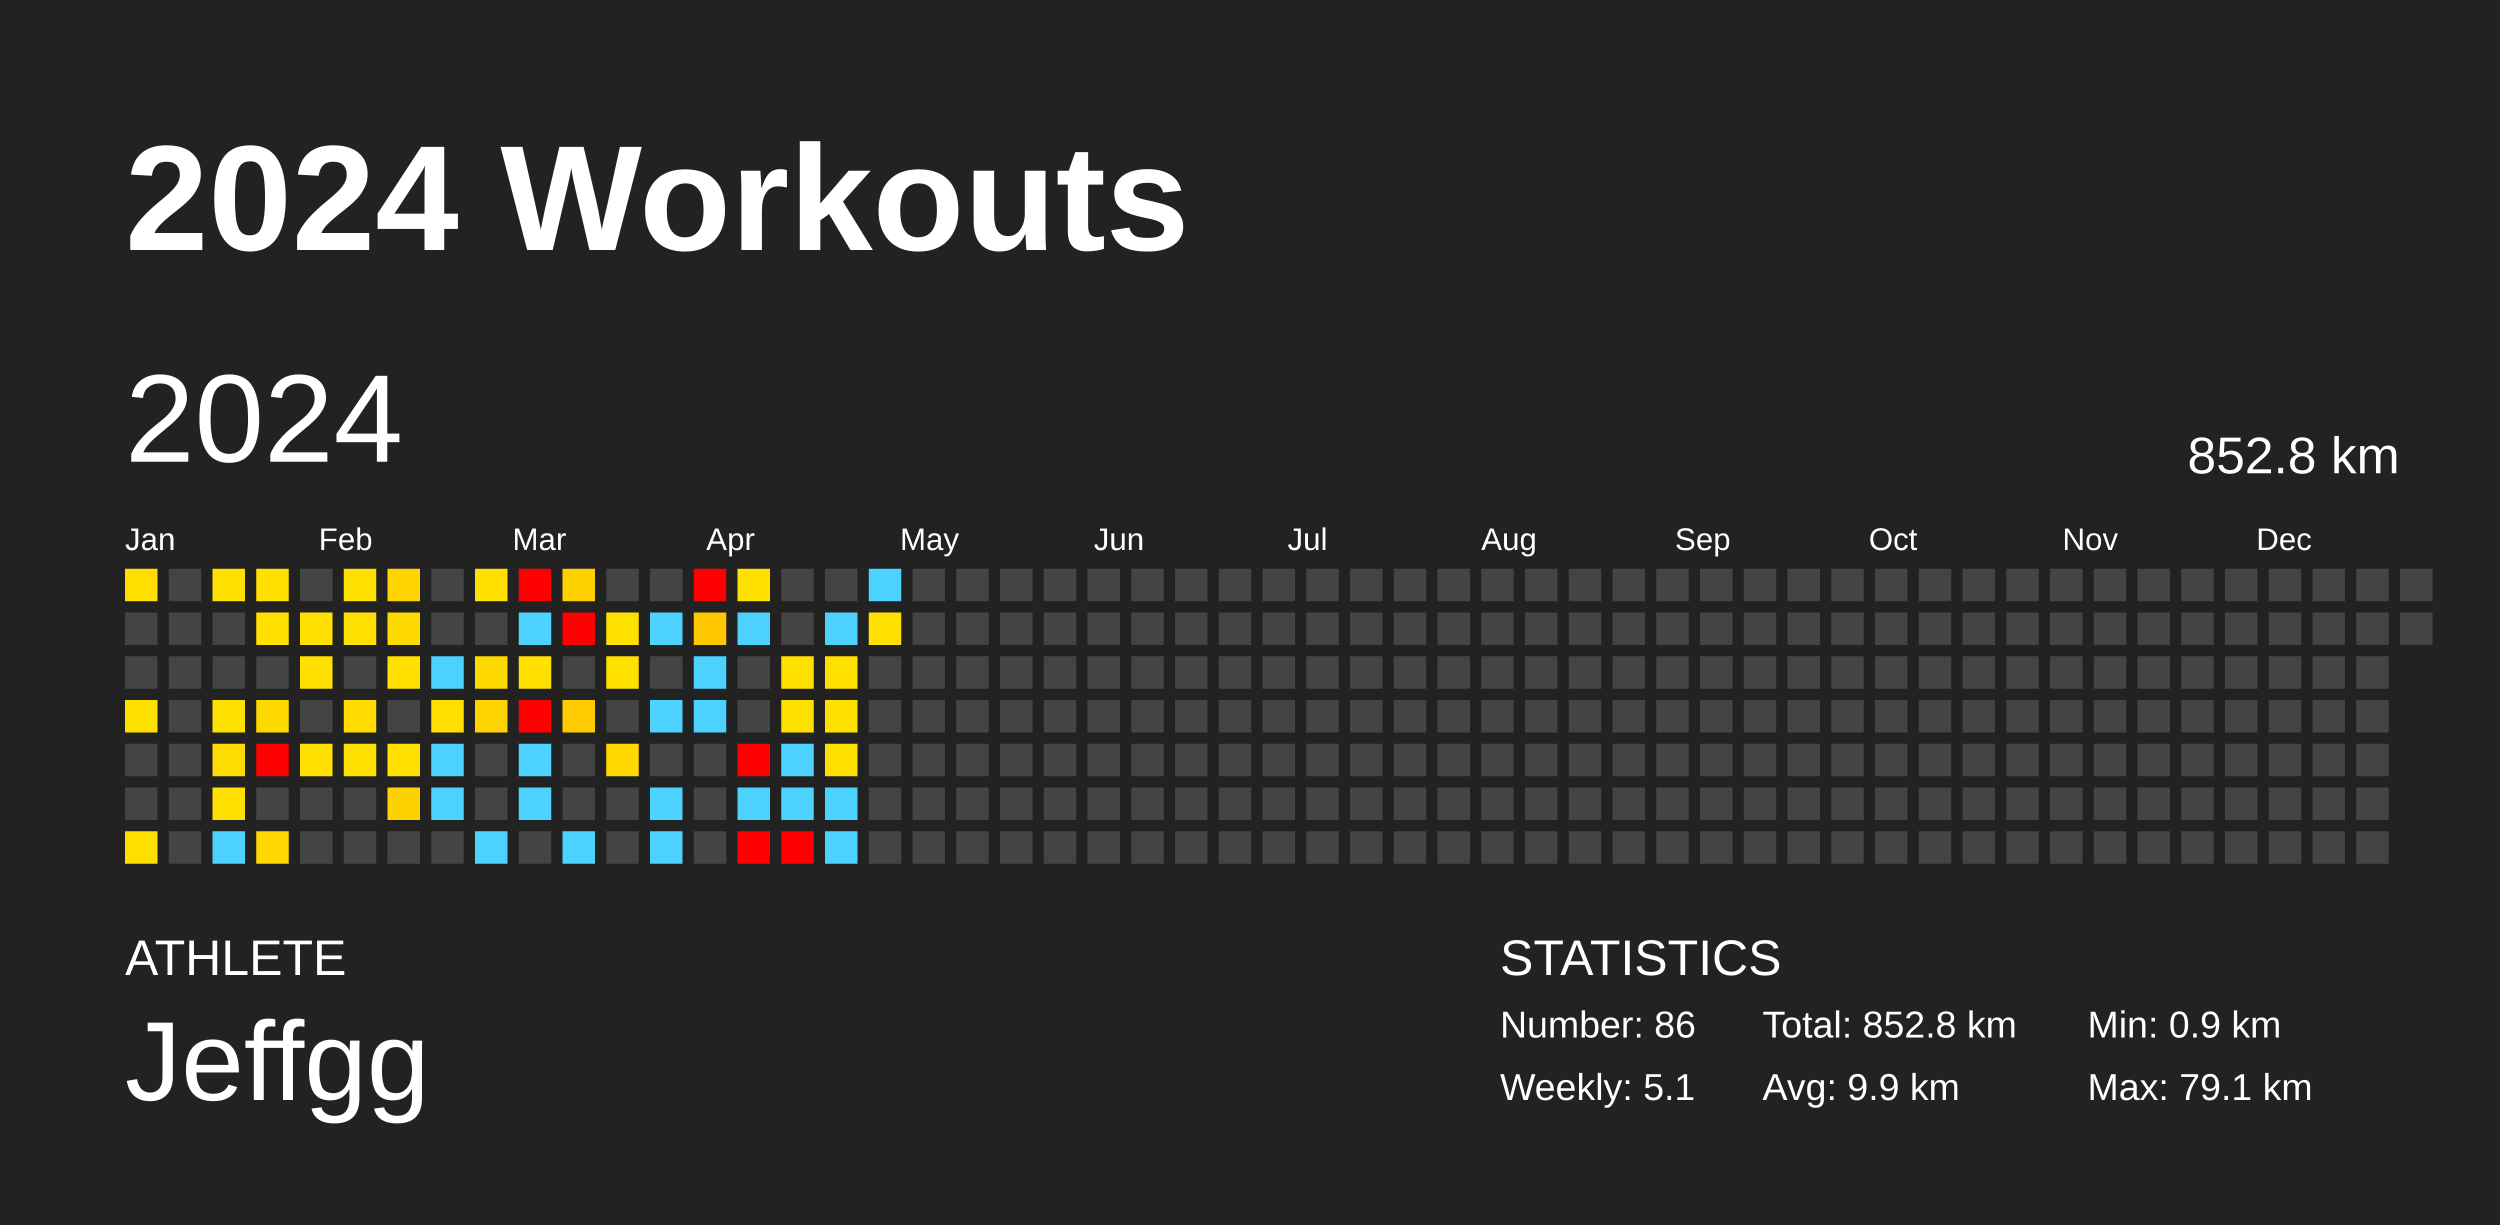
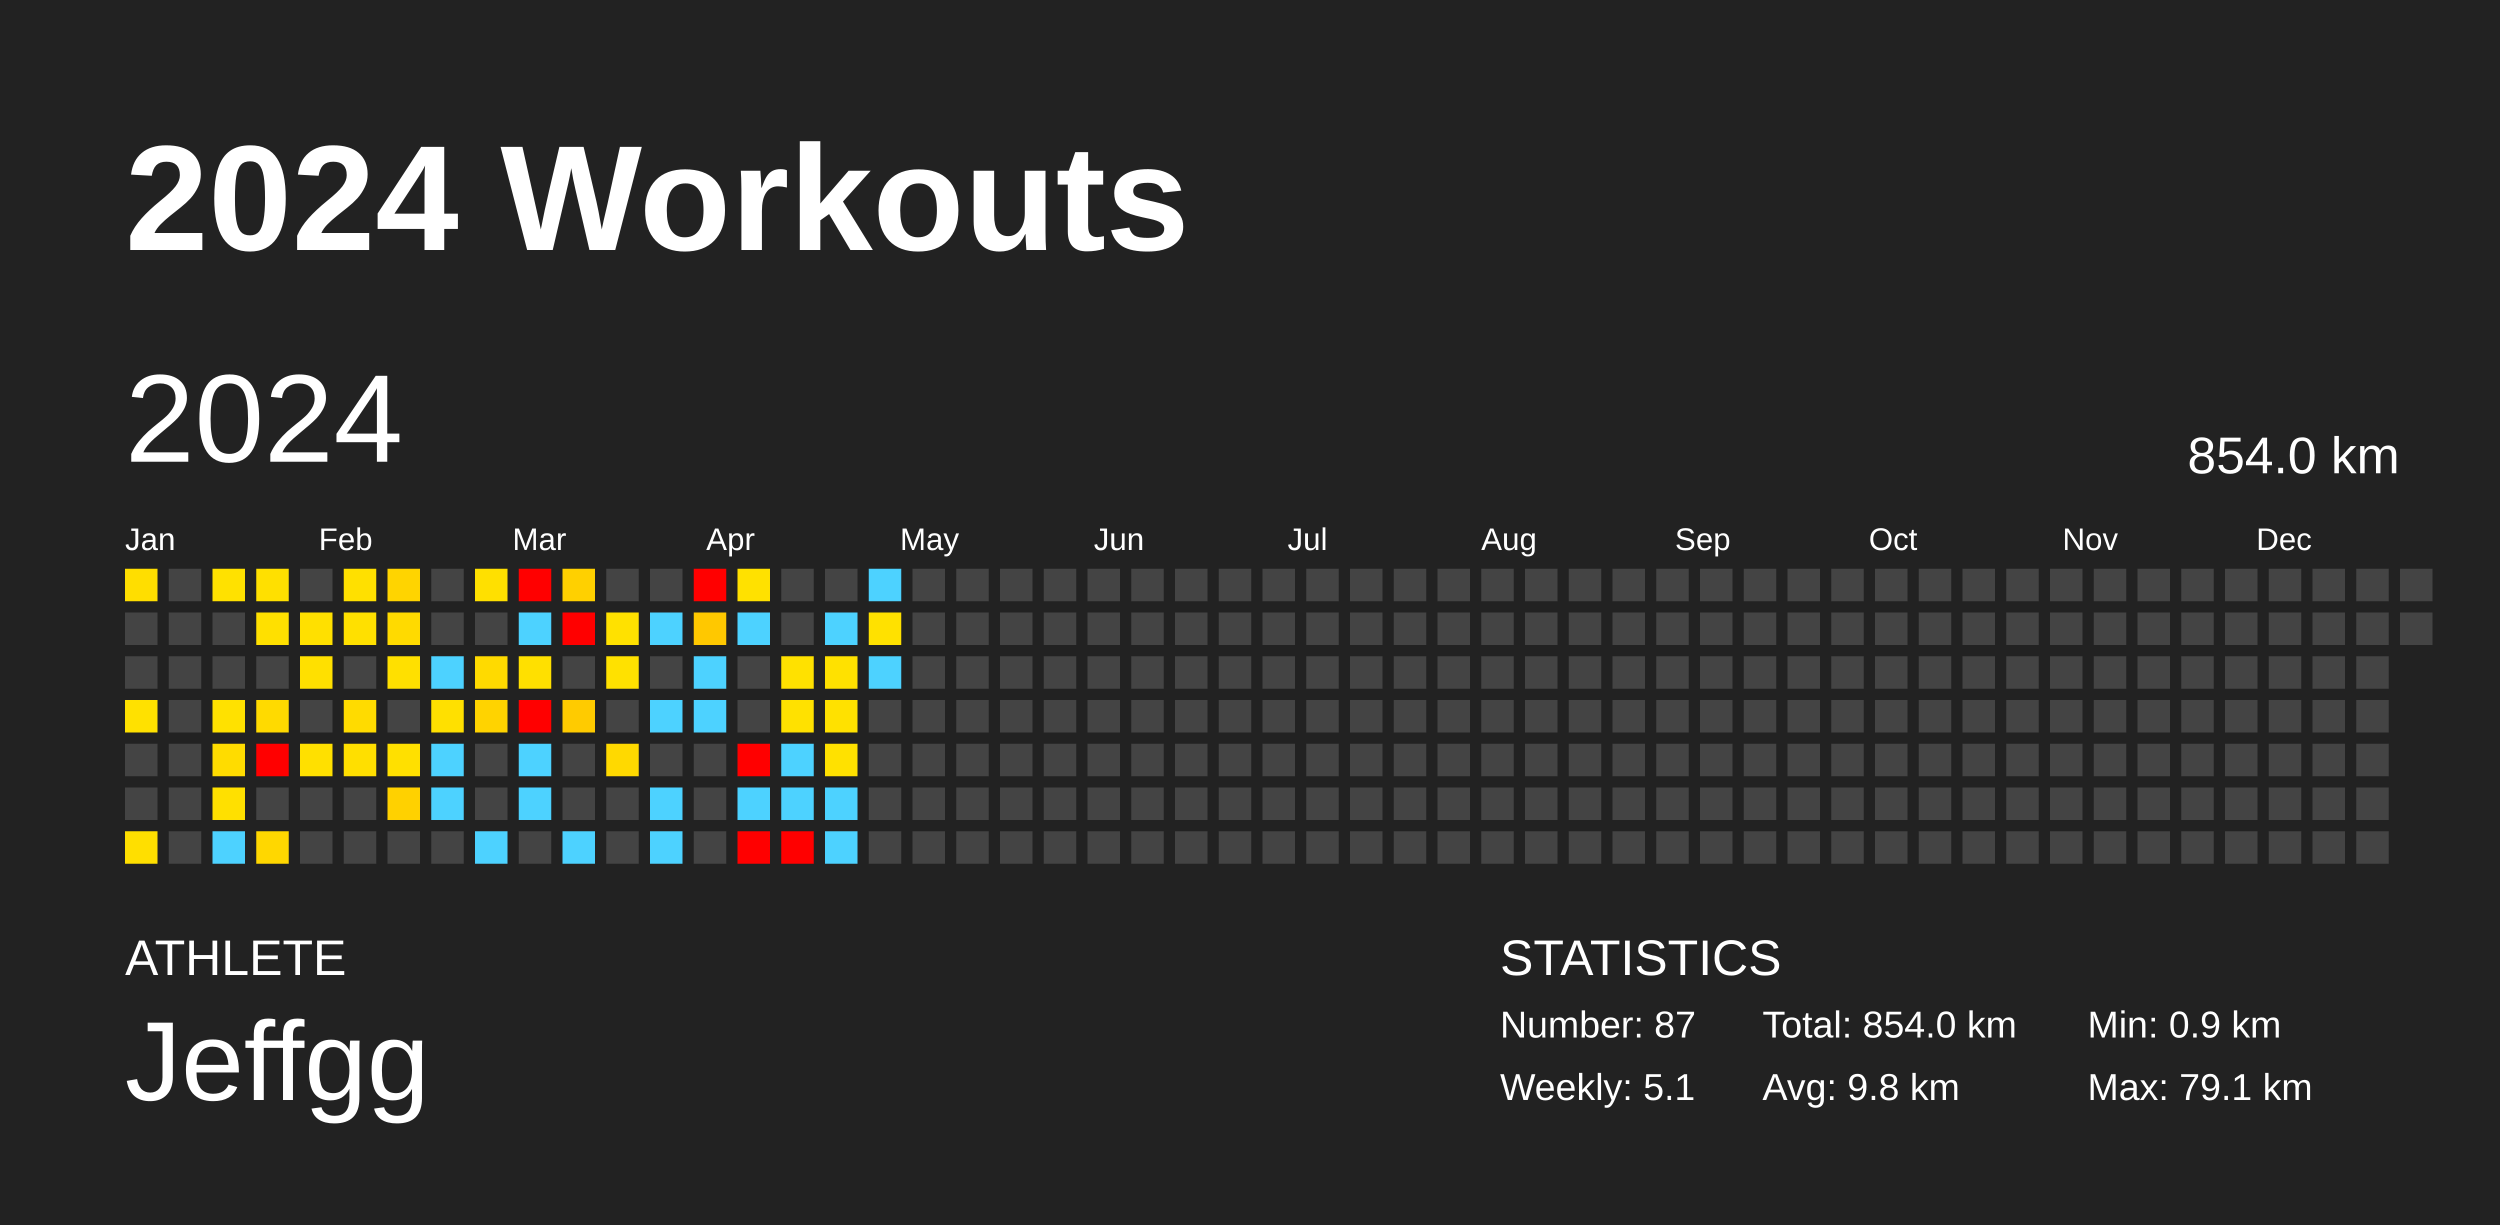
<svg xmlns="http://www.w3.org/2000/svg" baseProfile="full" height="98mm" version="1.1" viewBox="0,0,200,98" width="200mm">
  <defs />
  <rect fill="#222222" height="98" width="200" x="0" y="0" />
  <text fill="#FFFFFF" style="font-size:12px; font-family:Arial; font-weight:bold;" x="10" y="20">2024 Workouts</text>
  <text fill="#FFFFFF" style="font-size:4px; font-family:Arial" x="10" y="78">ATHLETE</text>
  <text fill="#FFFFFF" style="font-size:9px; font-family:Arial" x="10" y="88">Jeffgg</text>
  <text fill="#FFFFFF" style="font-size:4px; font-family:Arial" x="120" y="78">STATISTICS</text>
-   <text fill="#FFFFFF" style="font-size:3px; font-family:Arial" x="120" y="83">Number: 86</text>
+   <text fill="#FFFFFF" style="font-size:3px; font-family:Arial" x="120" y="83">Number: 87</text>
  <text fill="#FFFFFF" style="font-size:3px; font-family:Arial" x="120" y="88">Weekly: 5.1</text>
-   <text fill="#FFFFFF" style="font-size:3px; font-family:Arial" x="141" y="83">Total: 852.8 km</text>
-   <text fill="#FFFFFF" style="font-size:3px; font-family:Arial" x="141" y="88">Avg: 9.9 km</text>
+   <text fill="#FFFFFF" style="font-size:3px; font-family:Arial" x="141" y="83">Total: 854.0 km</text>
+   <text fill="#FFFFFF" style="font-size:3px; font-family:Arial" x="141" y="88">Avg: 9.8 km</text>
  <text fill="#FFFFFF" style="font-size:3px; font-family:Arial" x="167" y="83">Min: 0.9 km</text>
  <text fill="#FFFFFF" style="font-size:3px; font-family:Arial" x="167" y="88">Max: 79.1 km</text>
  <text dominant-baseline="hanging" fill="#FFFFFF" style="font-size:10.0px; font-family:Arial;" x="10" y="30">2024</text>
-   <text dominant-baseline="hanging" fill="#FFFFFF" style="font-size:4.125px; font-family:Arial;" x="175" y="35">852.8 km</text>
+   <text dominant-baseline="hanging" fill="#FFFFFF" style="font-size:4.125px; font-family:Arial;" x="175" y="35">854.0 km</text>
  <text fill="#FFFFFF" style="font-size:2.5px; font-family:Arial" x="10.0" y="44">Jan</text>
  <text fill="#FFFFFF" style="font-size:2.5px; font-family:Arial" x="25.5" y="44">Feb</text>
  <text fill="#FFFFFF" style="font-size:2.5px; font-family:Arial" x="41.0" y="44">Mar</text>
  <text fill="#FFFFFF" style="font-size:2.5px; font-family:Arial" x="56.5" y="44">Apr</text>
  <text fill="#FFFFFF" style="font-size:2.5px; font-family:Arial" x="72.0" y="44">May</text>
  <text fill="#FFFFFF" style="font-size:2.5px; font-family:Arial" x="87.5" y="44">Jun</text>
  <text fill="#FFFFFF" style="font-size:2.5px; font-family:Arial" x="103.0" y="44">Jul</text>
  <text fill="#FFFFFF" style="font-size:2.5px; font-family:Arial" x="118.5" y="44">Aug</text>
  <text fill="#FFFFFF" style="font-size:2.5px; font-family:Arial" x="134.0" y="44">Sep</text>
  <text fill="#FFFFFF" style="font-size:2.5px; font-family:Arial" x="149.5" y="44">Oct</text>
  <text fill="#FFFFFF" style="font-size:2.5px; font-family:Arial" x="165.0" y="44">Nov</text>
  <text fill="#FFFFFF" style="font-size:2.5px; font-family:Arial" x="180.5" y="44">Dec</text>
  <rect fill="#ffde00" height="2.6" width="2.6" x="10.0" y="45.5" />
  <rect fill="#444444" height="2.6" width="2.6" x="10.0" y="49.0" />
  <rect fill="#444444" height="2.6" width="2.6" x="10.0" y="52.5" />
  <rect fill="#ffe100" height="2.6" width="2.6" x="10.0" y="56.0" />
  <rect fill="#444444" height="2.6" width="2.6" x="10.0" y="59.5" />
  <rect fill="#444444" height="2.6" width="2.6" x="10.0" y="63.0" />
  <rect fill="#ffdf00" height="2.6" width="2.6" x="10.0" y="66.5" />
  <rect fill="#444444" height="2.6" width="2.6" x="13.5" y="45.5" />
  <rect fill="#444444" height="2.6" width="2.6" x="13.5" y="49.0" />
  <rect fill="#444444" height="2.6" width="2.6" x="13.5" y="52.5" />
  <rect fill="#444444" height="2.6" width="2.6" x="13.5" y="56.0" />
  <rect fill="#444444" height="2.6" width="2.6" x="13.5" y="59.5" />
  <rect fill="#444444" height="2.6" width="2.6" x="13.5" y="63.0" />
  <rect fill="#444444" height="2.6" width="2.6" x="13.5" y="66.5" />
  <rect fill="#ffe100" height="2.6" width="2.6" x="17.0" y="45.5" />
  <rect fill="#444444" height="2.6" width="2.6" x="17.0" y="49.0" />
  <rect fill="#444444" height="2.6" width="2.6" x="17.0" y="52.5" />
  <rect fill="#ffe100" height="2.6" width="2.6" x="17.0" y="56.0" />
  <rect fill="#ffdc00" height="2.6" width="2.6" x="17.0" y="59.5" />
  <rect fill="#ffe000" height="2.6" width="2.6" x="17.0" y="63.0" />
  <rect fill="#4dd2ff" height="2.6" width="2.6" x="17.0" y="66.5" />
  <rect fill="#ffe000" height="2.6" width="2.6" x="20.5" y="45.5" />
  <rect fill="#ffe000" height="2.6" width="2.6" x="20.5" y="49.0" />
  <rect fill="#444444" height="2.6" width="2.6" x="20.5" y="52.5" />
  <rect fill="#ffda00" height="2.6" width="2.6" x="20.5" y="56.0" />
  <rect fill="red" height="2.6" width="2.6" x="20.5" y="59.5" />
  <rect fill="#444444" height="2.6" width="2.6" x="20.5" y="63.0" />
  <rect fill="#ffd700" height="2.6" width="2.6" x="20.5" y="66.5" />
  <rect fill="#444444" height="2.6" width="2.6" x="24.0" y="45.5" />
  <rect fill="#ffe000" height="2.6" width="2.6" x="24.0" y="49.0" />
  <rect fill="#ffe000" height="2.6" width="2.6" x="24.0" y="52.5" />
  <rect fill="#444444" height="2.6" width="2.6" x="24.0" y="56.0" />
  <rect fill="#ffe000" height="2.6" width="2.6" x="24.0" y="59.5" />
  <rect fill="#444444" height="2.6" width="2.6" x="24.0" y="63.0" />
  <rect fill="#444444" height="2.6" width="2.6" x="24.0" y="66.5" />
  <rect fill="#ffe000" height="2.6" width="2.6" x="27.5" y="45.5" />
  <rect fill="#ffe000" height="2.6" width="2.6" x="27.5" y="49.0" />
  <rect fill="#444444" height="2.6" width="2.6" x="27.5" y="52.5" />
  <rect fill="#ffdb00" height="2.6" width="2.6" x="27.5" y="56.0" />
  <rect fill="#ffdf00" height="2.6" width="2.6" x="27.5" y="59.5" />
  <rect fill="#444444" height="2.6" width="2.6" x="27.5" y="63.0" />
  <rect fill="#444444" height="2.6" width="2.6" x="27.5" y="66.5" />
  <rect fill="#ffd400" height="2.6" width="2.6" x="31.0" y="45.5" />
  <rect fill="#ffda00" height="2.6" width="2.6" x="31.0" y="49.0" />
  <rect fill="#ffe000" height="2.6" width="2.6" x="31.0" y="52.5" />
  <rect fill="#444444" height="2.6" width="2.6" x="31.0" y="56.0" />
  <rect fill="#ffe000" height="2.6" width="2.6" x="31.0" y="59.5" />
  <rect fill="#ffd100" height="2.6" width="2.6" x="31.0" y="63.0" />
  <rect fill="#444444" height="2.6" width="2.6" x="31.0" y="66.5" />
  <rect fill="#444444" height="2.6" width="2.6" x="34.5" y="45.5" />
  <rect fill="#444444" height="2.6" width="2.6" x="34.5" y="49.0" />
  <rect fill="#4dd2ff" height="2.6" width="2.6" x="34.5" y="52.5" />
  <rect fill="#ffe000" height="2.6" width="2.6" x="34.5" y="56.0" />
  <rect fill="#4dd2ff" height="2.6" width="2.6" x="34.5" y="59.5" />
  <rect fill="#4dd2ff" height="2.6" width="2.6" x="34.5" y="63.0" />
  <rect fill="#444444" height="2.6" width="2.6" x="34.5" y="66.5" />
  <rect fill="#ffe000" height="2.6" width="2.6" x="38.0" y="45.5" />
  <rect fill="#444444" height="2.6" width="2.6" x="38.0" y="49.0" />
  <rect fill="#ffda00" height="2.6" width="2.6" x="38.0" y="52.5" />
  <rect fill="#ffd300" height="2.6" width="2.6" x="38.0" y="56.0" />
  <rect fill="#444444" height="2.6" width="2.6" x="38.0" y="59.5" />
  <rect fill="#444444" height="2.6" width="2.6" x="38.0" y="63.0" />
  <rect fill="#4dd2ff" height="2.6" width="2.6" x="38.0" y="66.5" />
  <rect fill="red" height="2.6" width="2.6" x="41.5" y="45.5" />
  <rect fill="#4dd2ff" height="2.6" width="2.6" x="41.5" y="49.0" />
  <rect fill="#ffe000" height="2.6" width="2.6" x="41.5" y="52.5" />
  <rect fill="red" height="2.6" width="2.6" x="41.5" y="56.0" />
  <rect fill="#4dd2ff" height="2.6" width="2.6" x="41.5" y="59.5" />
  <rect fill="#4dd2ff" height="2.6" width="2.6" x="41.5" y="63.0" />
  <rect fill="#444444" height="2.6" width="2.6" x="41.5" y="66.5" />
  <rect fill="#ffd000" height="2.6" width="2.6" x="45.0" y="45.5" />
  <rect fill="red" height="2.6" width="2.6" x="45.0" y="49.0" />
  <rect fill="#444444" height="2.6" width="2.6" x="45.0" y="52.5" />
  <rect fill="#ffcb00" height="2.6" width="2.6" x="45.0" y="56.0" />
  <rect fill="#444444" height="2.6" width="2.6" x="45.0" y="59.5" />
  <rect fill="#444444" height="2.6" width="2.6" x="45.0" y="63.0" />
  <rect fill="#4dd2ff" height="2.6" width="2.6" x="45.0" y="66.5" />
  <rect fill="#444444" height="2.6" width="2.6" x="48.5" y="45.5" />
  <rect fill="#ffe100" height="2.6" width="2.6" x="48.5" y="49.0" />
  <rect fill="#ffe100" height="2.6" width="2.6" x="48.5" y="52.5" />
  <rect fill="#444444" height="2.6" width="2.6" x="48.5" y="56.0" />
  <rect fill="#ffd900" height="2.6" width="2.6" x="48.5" y="59.5" />
  <rect fill="#444444" height="2.6" width="2.6" x="48.5" y="63.0" />
  <rect fill="#444444" height="2.6" width="2.6" x="48.5" y="66.5" />
  <rect fill="#444444" height="2.6" width="2.6" x="52.0" y="45.5" />
  <rect fill="#4dd2ff" height="2.6" width="2.6" x="52.0" y="49.0" />
  <rect fill="#444444" height="2.6" width="2.6" x="52.0" y="52.5" />
  <rect fill="#4dd2ff" height="2.6" width="2.6" x="52.0" y="56.0" />
  <rect fill="#444444" height="2.6" width="2.6" x="52.0" y="59.5" />
  <rect fill="#4dd2ff" height="2.6" width="2.6" x="52.0" y="63.0" />
  <rect fill="#4dd2ff" height="2.6" width="2.6" x="52.0" y="66.5" />
  <rect fill="red" height="2.6" width="2.6" x="55.5" y="45.5" />
  <rect fill="#ffc800" height="2.6" width="2.6" x="55.5" y="49.0" />
  <rect fill="#4dd2ff" height="2.6" width="2.6" x="55.5" y="52.5" />
  <rect fill="#4dd2ff" height="2.6" width="2.6" x="55.5" y="56.0" />
  <rect fill="#444444" height="2.6" width="2.6" x="55.5" y="59.5" />
  <rect fill="#444444" height="2.6" width="2.6" x="55.5" y="63.0" />
  <rect fill="#444444" height="2.6" width="2.6" x="55.5" y="66.5" />
  <rect fill="#ffe100" height="2.6" width="2.6" x="59.0" y="45.5" />
  <rect fill="#4dd2ff" height="2.6" width="2.6" x="59.0" y="49.0" />
  <rect fill="#444444" height="2.6" width="2.6" x="59.0" y="52.5" />
  <rect fill="#444444" height="2.6" width="2.6" x="59.0" y="56.0" />
  <rect fill="red" height="2.6" width="2.6" x="59.0" y="59.5" />
  <rect fill="#4dd2ff" height="2.6" width="2.6" x="59.0" y="63.0" />
  <rect fill="red" height="2.6" width="2.6" x="59.0" y="66.5" />
  <rect fill="#444444" height="2.6" width="2.6" x="62.5" y="45.5" />
  <rect fill="#444444" height="2.6" width="2.6" x="62.5" y="49.0" />
  <rect fill="#ffe100" height="2.6" width="2.6" x="62.5" y="52.5" />
  <rect fill="#ffe100" height="2.6" width="2.6" x="62.5" y="56.0" />
  <rect fill="#4dd2ff" height="2.6" width="2.6" x="62.5" y="59.5" />
  <rect fill="#4dd2ff" height="2.6" width="2.6" x="62.5" y="63.0" />
  <rect fill="red" height="2.6" width="2.6" x="62.5" y="66.5" />
  <rect fill="#444444" height="2.6" width="2.6" x="66.0" y="45.5" />
  <rect fill="#4dd2ff" height="2.6" width="2.6" x="66.0" y="49.0" />
  <rect fill="#ffe100" height="2.6" width="2.6" x="66.0" y="52.5" />
  <rect fill="#ffe100" height="2.6" width="2.6" x="66.0" y="56.0" />
  <rect fill="#ffe100" height="2.6" width="2.6" x="66.0" y="59.5" />
  <rect fill="#4dd2ff" height="2.6" width="2.6" x="66.0" y="63.0" />
  <rect fill="#4dd2ff" height="2.6" width="2.6" x="66.0" y="66.5" />
  <rect fill="#4dd2ff" height="2.6" width="2.6" x="69.5" y="45.5" />
  <rect fill="#ffe100" height="2.6" width="2.6" x="69.5" y="49.0" />
-   <rect fill="#444444" height="2.6" width="2.6" x="69.5" y="52.5" />
+   <rect fill="#4dd2ff" height="2.6" width="2.6" x="69.5" y="52.5" />
  <rect fill="#444444" height="2.6" width="2.6" x="69.5" y="56.0" />
  <rect fill="#444444" height="2.6" width="2.6" x="69.5" y="59.5" />
  <rect fill="#444444" height="2.6" width="2.6" x="69.5" y="63.0" />
  <rect fill="#444444" height="2.6" width="2.6" x="69.5" y="66.5" />
  <rect fill="#444444" height="2.6" width="2.6" x="73.0" y="45.5" />
  <rect fill="#444444" height="2.6" width="2.6" x="73.0" y="49.0" />
  <rect fill="#444444" height="2.6" width="2.6" x="73.0" y="52.5" />
  <rect fill="#444444" height="2.6" width="2.6" x="73.0" y="56.0" />
  <rect fill="#444444" height="2.6" width="2.6" x="73.0" y="59.5" />
  <rect fill="#444444" height="2.6" width="2.6" x="73.0" y="63.0" />
  <rect fill="#444444" height="2.6" width="2.6" x="73.0" y="66.5" />
  <rect fill="#444444" height="2.6" width="2.6" x="76.5" y="45.5" />
  <rect fill="#444444" height="2.6" width="2.6" x="76.5" y="49.0" />
  <rect fill="#444444" height="2.6" width="2.6" x="76.5" y="52.5" />
  <rect fill="#444444" height="2.6" width="2.6" x="76.5" y="56.0" />
  <rect fill="#444444" height="2.6" width="2.6" x="76.5" y="59.5" />
  <rect fill="#444444" height="2.6" width="2.6" x="76.5" y="63.0" />
  <rect fill="#444444" height="2.6" width="2.6" x="76.5" y="66.5" />
  <rect fill="#444444" height="2.6" width="2.6" x="80.0" y="45.5" />
  <rect fill="#444444" height="2.6" width="2.6" x="80.0" y="49.0" />
  <rect fill="#444444" height="2.6" width="2.6" x="80.0" y="52.5" />
  <rect fill="#444444" height="2.6" width="2.6" x="80.0" y="56.0" />
  <rect fill="#444444" height="2.6" width="2.6" x="80.0" y="59.5" />
  <rect fill="#444444" height="2.6" width="2.6" x="80.0" y="63.0" />
  <rect fill="#444444" height="2.6" width="2.6" x="80.0" y="66.5" />
  <rect fill="#444444" height="2.6" width="2.6" x="83.5" y="45.5" />
  <rect fill="#444444" height="2.6" width="2.6" x="83.5" y="49.0" />
  <rect fill="#444444" height="2.6" width="2.6" x="83.5" y="52.5" />
  <rect fill="#444444" height="2.6" width="2.6" x="83.5" y="56.0" />
  <rect fill="#444444" height="2.6" width="2.6" x="83.5" y="59.5" />
  <rect fill="#444444" height="2.6" width="2.6" x="83.5" y="63.0" />
  <rect fill="#444444" height="2.6" width="2.6" x="83.5" y="66.5" />
  <rect fill="#444444" height="2.6" width="2.6" x="87.0" y="45.5" />
  <rect fill="#444444" height="2.6" width="2.6" x="87.0" y="49.0" />
  <rect fill="#444444" height="2.6" width="2.6" x="87.0" y="52.5" />
  <rect fill="#444444" height="2.6" width="2.6" x="87.0" y="56.0" />
  <rect fill="#444444" height="2.6" width="2.6" x="87.0" y="59.5" />
  <rect fill="#444444" height="2.6" width="2.6" x="87.0" y="63.0" />
  <rect fill="#444444" height="2.6" width="2.6" x="87.0" y="66.5" />
  <rect fill="#444444" height="2.6" width="2.6" x="90.5" y="45.5" />
  <rect fill="#444444" height="2.6" width="2.6" x="90.5" y="49.0" />
  <rect fill="#444444" height="2.6" width="2.6" x="90.5" y="52.5" />
  <rect fill="#444444" height="2.6" width="2.6" x="90.5" y="56.0" />
  <rect fill="#444444" height="2.6" width="2.6" x="90.5" y="59.5" />
  <rect fill="#444444" height="2.6" width="2.6" x="90.5" y="63.0" />
  <rect fill="#444444" height="2.6" width="2.6" x="90.5" y="66.5" />
  <rect fill="#444444" height="2.6" width="2.6" x="94.0" y="45.5" />
  <rect fill="#444444" height="2.6" width="2.6" x="94.0" y="49.0" />
  <rect fill="#444444" height="2.6" width="2.6" x="94.0" y="52.5" />
  <rect fill="#444444" height="2.6" width="2.6" x="94.0" y="56.0" />
  <rect fill="#444444" height="2.6" width="2.6" x="94.0" y="59.5" />
  <rect fill="#444444" height="2.6" width="2.6" x="94.0" y="63.0" />
  <rect fill="#444444" height="2.6" width="2.6" x="94.0" y="66.5" />
  <rect fill="#444444" height="2.6" width="2.6" x="97.5" y="45.5" />
  <rect fill="#444444" height="2.6" width="2.6" x="97.5" y="49.0" />
  <rect fill="#444444" height="2.6" width="2.6" x="97.5" y="52.5" />
  <rect fill="#444444" height="2.6" width="2.6" x="97.5" y="56.0" />
  <rect fill="#444444" height="2.6" width="2.6" x="97.5" y="59.5" />
  <rect fill="#444444" height="2.6" width="2.6" x="97.5" y="63.0" />
  <rect fill="#444444" height="2.6" width="2.6" x="97.5" y="66.5" />
  <rect fill="#444444" height="2.6" width="2.6" x="101.0" y="45.5" />
  <rect fill="#444444" height="2.6" width="2.6" x="101.0" y="49.0" />
  <rect fill="#444444" height="2.6" width="2.6" x="101.0" y="52.5" />
  <rect fill="#444444" height="2.6" width="2.6" x="101.0" y="56.0" />
  <rect fill="#444444" height="2.6" width="2.6" x="101.0" y="59.5" />
  <rect fill="#444444" height="2.6" width="2.6" x="101.0" y="63.0" />
  <rect fill="#444444" height="2.6" width="2.6" x="101.0" y="66.5" />
  <rect fill="#444444" height="2.6" width="2.6" x="104.5" y="45.5" />
  <rect fill="#444444" height="2.6" width="2.6" x="104.5" y="49.0" />
  <rect fill="#444444" height="2.6" width="2.6" x="104.5" y="52.5" />
  <rect fill="#444444" height="2.6" width="2.6" x="104.5" y="56.0" />
  <rect fill="#444444" height="2.6" width="2.6" x="104.5" y="59.5" />
  <rect fill="#444444" height="2.6" width="2.6" x="104.5" y="63.0" />
  <rect fill="#444444" height="2.6" width="2.6" x="104.5" y="66.5" />
  <rect fill="#444444" height="2.6" width="2.6" x="108.0" y="45.5" />
  <rect fill="#444444" height="2.6" width="2.6" x="108.0" y="49.0" />
  <rect fill="#444444" height="2.6" width="2.6" x="108.0" y="52.5" />
  <rect fill="#444444" height="2.6" width="2.6" x="108.0" y="56.0" />
  <rect fill="#444444" height="2.6" width="2.6" x="108.0" y="59.5" />
  <rect fill="#444444" height="2.6" width="2.6" x="108.0" y="63.0" />
  <rect fill="#444444" height="2.6" width="2.6" x="108.0" y="66.5" />
  <rect fill="#444444" height="2.6" width="2.6" x="111.5" y="45.5" />
  <rect fill="#444444" height="2.6" width="2.6" x="111.5" y="49.0" />
  <rect fill="#444444" height="2.6" width="2.6" x="111.5" y="52.5" />
  <rect fill="#444444" height="2.6" width="2.6" x="111.5" y="56.0" />
  <rect fill="#444444" height="2.6" width="2.6" x="111.5" y="59.5" />
  <rect fill="#444444" height="2.6" width="2.6" x="111.5" y="63.0" />
  <rect fill="#444444" height="2.6" width="2.6" x="111.5" y="66.5" />
  <rect fill="#444444" height="2.6" width="2.6" x="115.0" y="45.5" />
  <rect fill="#444444" height="2.6" width="2.6" x="115.0" y="49.0" />
  <rect fill="#444444" height="2.6" width="2.6" x="115.0" y="52.5" />
  <rect fill="#444444" height="2.6" width="2.6" x="115.0" y="56.0" />
  <rect fill="#444444" height="2.6" width="2.6" x="115.0" y="59.5" />
  <rect fill="#444444" height="2.6" width="2.6" x="115.0" y="63.0" />
  <rect fill="#444444" height="2.6" width="2.6" x="115.0" y="66.5" />
  <rect fill="#444444" height="2.6" width="2.6" x="118.5" y="45.5" />
  <rect fill="#444444" height="2.6" width="2.6" x="118.5" y="49.0" />
  <rect fill="#444444" height="2.6" width="2.6" x="118.5" y="52.5" />
  <rect fill="#444444" height="2.6" width="2.6" x="118.5" y="56.0" />
  <rect fill="#444444" height="2.6" width="2.6" x="118.5" y="59.5" />
  <rect fill="#444444" height="2.6" width="2.6" x="118.5" y="63.0" />
  <rect fill="#444444" height="2.6" width="2.6" x="118.5" y="66.5" />
  <rect fill="#444444" height="2.6" width="2.6" x="122.0" y="45.5" />
  <rect fill="#444444" height="2.6" width="2.6" x="122.0" y="49.0" />
  <rect fill="#444444" height="2.6" width="2.6" x="122.0" y="52.5" />
  <rect fill="#444444" height="2.6" width="2.6" x="122.0" y="56.0" />
  <rect fill="#444444" height="2.6" width="2.6" x="122.0" y="59.5" />
  <rect fill="#444444" height="2.6" width="2.6" x="122.0" y="63.0" />
  <rect fill="#444444" height="2.6" width="2.6" x="122.0" y="66.5" />
  <rect fill="#444444" height="2.6" width="2.6" x="125.5" y="45.5" />
  <rect fill="#444444" height="2.6" width="2.6" x="125.5" y="49.0" />
  <rect fill="#444444" height="2.6" width="2.6" x="125.5" y="52.5" />
  <rect fill="#444444" height="2.6" width="2.6" x="125.5" y="56.0" />
  <rect fill="#444444" height="2.6" width="2.6" x="125.5" y="59.5" />
  <rect fill="#444444" height="2.6" width="2.6" x="125.5" y="63.0" />
  <rect fill="#444444" height="2.6" width="2.6" x="125.5" y="66.5" />
  <rect fill="#444444" height="2.6" width="2.6" x="129.0" y="45.5" />
  <rect fill="#444444" height="2.6" width="2.6" x="129.0" y="49.0" />
  <rect fill="#444444" height="2.6" width="2.6" x="129.0" y="52.5" />
  <rect fill="#444444" height="2.6" width="2.6" x="129.0" y="56.0" />
  <rect fill="#444444" height="2.6" width="2.6" x="129.0" y="59.5" />
  <rect fill="#444444" height="2.6" width="2.6" x="129.0" y="63.0" />
  <rect fill="#444444" height="2.6" width="2.6" x="129.0" y="66.5" />
  <rect fill="#444444" height="2.6" width="2.6" x="132.5" y="45.5" />
  <rect fill="#444444" height="2.6" width="2.6" x="132.5" y="49.0" />
  <rect fill="#444444" height="2.6" width="2.6" x="132.5" y="52.5" />
  <rect fill="#444444" height="2.6" width="2.6" x="132.5" y="56.0" />
  <rect fill="#444444" height="2.6" width="2.6" x="132.5" y="59.5" />
  <rect fill="#444444" height="2.6" width="2.6" x="132.5" y="63.0" />
  <rect fill="#444444" height="2.6" width="2.6" x="132.5" y="66.5" />
  <rect fill="#444444" height="2.6" width="2.6" x="136.0" y="45.5" />
  <rect fill="#444444" height="2.6" width="2.6" x="136.0" y="49.0" />
  <rect fill="#444444" height="2.6" width="2.6" x="136.0" y="52.5" />
  <rect fill="#444444" height="2.6" width="2.6" x="136.0" y="56.0" />
  <rect fill="#444444" height="2.6" width="2.6" x="136.0" y="59.5" />
  <rect fill="#444444" height="2.6" width="2.6" x="136.0" y="63.0" />
  <rect fill="#444444" height="2.6" width="2.6" x="136.0" y="66.5" />
  <rect fill="#444444" height="2.6" width="2.6" x="139.5" y="45.5" />
  <rect fill="#444444" height="2.6" width="2.6" x="139.5" y="49.0" />
  <rect fill="#444444" height="2.6" width="2.6" x="139.5" y="52.5" />
  <rect fill="#444444" height="2.6" width="2.6" x="139.5" y="56.0" />
  <rect fill="#444444" height="2.6" width="2.6" x="139.5" y="59.5" />
  <rect fill="#444444" height="2.6" width="2.6" x="139.5" y="63.0" />
  <rect fill="#444444" height="2.6" width="2.6" x="139.5" y="66.5" />
  <rect fill="#444444" height="2.6" width="2.6" x="143.0" y="45.5" />
  <rect fill="#444444" height="2.6" width="2.6" x="143.0" y="49.0" />
  <rect fill="#444444" height="2.6" width="2.6" x="143.0" y="52.5" />
  <rect fill="#444444" height="2.6" width="2.6" x="143.0" y="56.0" />
  <rect fill="#444444" height="2.6" width="2.6" x="143.0" y="59.5" />
  <rect fill="#444444" height="2.6" width="2.6" x="143.0" y="63.0" />
  <rect fill="#444444" height="2.6" width="2.6" x="143.0" y="66.5" />
  <rect fill="#444444" height="2.6" width="2.6" x="146.5" y="45.5" />
  <rect fill="#444444" height="2.6" width="2.6" x="146.5" y="49.0" />
  <rect fill="#444444" height="2.6" width="2.6" x="146.5" y="52.5" />
  <rect fill="#444444" height="2.6" width="2.6" x="146.5" y="56.0" />
  <rect fill="#444444" height="2.6" width="2.6" x="146.5" y="59.5" />
  <rect fill="#444444" height="2.6" width="2.6" x="146.5" y="63.0" />
  <rect fill="#444444" height="2.6" width="2.6" x="146.5" y="66.5" />
  <rect fill="#444444" height="2.6" width="2.6" x="150.0" y="45.5" />
  <rect fill="#444444" height="2.6" width="2.6" x="150.0" y="49.0" />
  <rect fill="#444444" height="2.6" width="2.6" x="150.0" y="52.5" />
  <rect fill="#444444" height="2.6" width="2.6" x="150.0" y="56.0" />
  <rect fill="#444444" height="2.6" width="2.6" x="150.0" y="59.5" />
  <rect fill="#444444" height="2.6" width="2.6" x="150.0" y="63.0" />
  <rect fill="#444444" height="2.6" width="2.6" x="150.0" y="66.5" />
  <rect fill="#444444" height="2.6" width="2.6" x="153.5" y="45.5" />
  <rect fill="#444444" height="2.6" width="2.6" x="153.5" y="49.0" />
  <rect fill="#444444" height="2.6" width="2.6" x="153.5" y="52.5" />
  <rect fill="#444444" height="2.6" width="2.6" x="153.5" y="56.0" />
  <rect fill="#444444" height="2.6" width="2.6" x="153.5" y="59.5" />
  <rect fill="#444444" height="2.6" width="2.6" x="153.5" y="63.0" />
  <rect fill="#444444" height="2.6" width="2.6" x="153.5" y="66.5" />
  <rect fill="#444444" height="2.6" width="2.6" x="157.0" y="45.5" />
  <rect fill="#444444" height="2.6" width="2.6" x="157.0" y="49.0" />
  <rect fill="#444444" height="2.6" width="2.6" x="157.0" y="52.5" />
  <rect fill="#444444" height="2.6" width="2.6" x="157.0" y="56.0" />
  <rect fill="#444444" height="2.6" width="2.6" x="157.0" y="59.5" />
  <rect fill="#444444" height="2.6" width="2.6" x="157.0" y="63.0" />
  <rect fill="#444444" height="2.6" width="2.6" x="157.0" y="66.5" />
  <rect fill="#444444" height="2.6" width="2.6" x="160.5" y="45.5" />
  <rect fill="#444444" height="2.6" width="2.6" x="160.5" y="49.0" />
  <rect fill="#444444" height="2.6" width="2.6" x="160.5" y="52.5" />
  <rect fill="#444444" height="2.6" width="2.6" x="160.5" y="56.0" />
  <rect fill="#444444" height="2.6" width="2.6" x="160.5" y="59.5" />
  <rect fill="#444444" height="2.6" width="2.6" x="160.5" y="63.0" />
  <rect fill="#444444" height="2.6" width="2.6" x="160.5" y="66.5" />
  <rect fill="#444444" height="2.6" width="2.6" x="164.0" y="45.5" />
  <rect fill="#444444" height="2.6" width="2.6" x="164.0" y="49.0" />
  <rect fill="#444444" height="2.6" width="2.6" x="164.0" y="52.5" />
  <rect fill="#444444" height="2.6" width="2.6" x="164.0" y="56.0" />
  <rect fill="#444444" height="2.6" width="2.6" x="164.0" y="59.5" />
  <rect fill="#444444" height="2.6" width="2.6" x="164.0" y="63.0" />
  <rect fill="#444444" height="2.6" width="2.6" x="164.0" y="66.5" />
  <rect fill="#444444" height="2.6" width="2.6" x="167.5" y="45.5" />
  <rect fill="#444444" height="2.6" width="2.6" x="167.5" y="49.0" />
  <rect fill="#444444" height="2.6" width="2.6" x="167.5" y="52.5" />
  <rect fill="#444444" height="2.6" width="2.6" x="167.5" y="56.0" />
  <rect fill="#444444" height="2.6" width="2.6" x="167.5" y="59.5" />
  <rect fill="#444444" height="2.6" width="2.6" x="167.5" y="63.0" />
  <rect fill="#444444" height="2.6" width="2.6" x="167.5" y="66.5" />
  <rect fill="#444444" height="2.6" width="2.6" x="171.0" y="45.5" />
  <rect fill="#444444" height="2.6" width="2.6" x="171.0" y="49.0" />
  <rect fill="#444444" height="2.6" width="2.6" x="171.0" y="52.5" />
  <rect fill="#444444" height="2.6" width="2.6" x="171.0" y="56.0" />
  <rect fill="#444444" height="2.6" width="2.6" x="171.0" y="59.5" />
  <rect fill="#444444" height="2.6" width="2.6" x="171.0" y="63.0" />
  <rect fill="#444444" height="2.6" width="2.6" x="171.0" y="66.5" />
  <rect fill="#444444" height="2.6" width="2.6" x="174.5" y="45.5" />
  <rect fill="#444444" height="2.6" width="2.6" x="174.5" y="49.0" />
  <rect fill="#444444" height="2.6" width="2.6" x="174.5" y="52.5" />
  <rect fill="#444444" height="2.6" width="2.6" x="174.5" y="56.0" />
  <rect fill="#444444" height="2.6" width="2.6" x="174.5" y="59.5" />
  <rect fill="#444444" height="2.6" width="2.6" x="174.5" y="63.0" />
  <rect fill="#444444" height="2.6" width="2.6" x="174.5" y="66.5" />
  <rect fill="#444444" height="2.6" width="2.6" x="178.0" y="45.5" />
  <rect fill="#444444" height="2.6" width="2.6" x="178.0" y="49.0" />
  <rect fill="#444444" height="2.6" width="2.6" x="178.0" y="52.5" />
  <rect fill="#444444" height="2.6" width="2.6" x="178.0" y="56.0" />
  <rect fill="#444444" height="2.6" width="2.6" x="178.0" y="59.5" />
  <rect fill="#444444" height="2.6" width="2.6" x="178.0" y="63.0" />
  <rect fill="#444444" height="2.6" width="2.6" x="178.0" y="66.5" />
  <rect fill="#444444" height="2.6" width="2.6" x="181.5" y="45.5" />
  <rect fill="#444444" height="2.6" width="2.6" x="181.5" y="49.0" />
  <rect fill="#444444" height="2.6" width="2.6" x="181.5" y="52.5" />
  <rect fill="#444444" height="2.6" width="2.6" x="181.5" y="56.0" />
  <rect fill="#444444" height="2.6" width="2.6" x="181.5" y="59.5" />
  <rect fill="#444444" height="2.6" width="2.6" x="181.5" y="63.0" />
  <rect fill="#444444" height="2.6" width="2.6" x="181.5" y="66.5" />
  <rect fill="#444444" height="2.6" width="2.6" x="185.0" y="45.5" />
  <rect fill="#444444" height="2.6" width="2.6" x="185.0" y="49.0" />
  <rect fill="#444444" height="2.6" width="2.6" x="185.0" y="52.5" />
  <rect fill="#444444" height="2.6" width="2.6" x="185.0" y="56.0" />
  <rect fill="#444444" height="2.6" width="2.6" x="185.0" y="59.5" />
  <rect fill="#444444" height="2.6" width="2.6" x="185.0" y="63.0" />
  <rect fill="#444444" height="2.6" width="2.6" x="185.0" y="66.5" />
  <rect fill="#444444" height="2.6" width="2.6" x="188.5" y="45.5" />
  <rect fill="#444444" height="2.6" width="2.6" x="188.5" y="49.0" />
  <rect fill="#444444" height="2.6" width="2.6" x="188.5" y="52.5" />
  <rect fill="#444444" height="2.6" width="2.6" x="188.5" y="56.0" />
  <rect fill="#444444" height="2.6" width="2.6" x="188.5" y="59.5" />
  <rect fill="#444444" height="2.6" width="2.6" x="188.5" y="63.0" />
  <rect fill="#444444" height="2.6" width="2.6" x="188.5" y="66.5" />
  <rect fill="#444444" height="2.6" width="2.6" x="192.0" y="45.5" />
  <rect fill="#444444" height="2.6" width="2.6" x="192.0" y="49.0" />
</svg>
